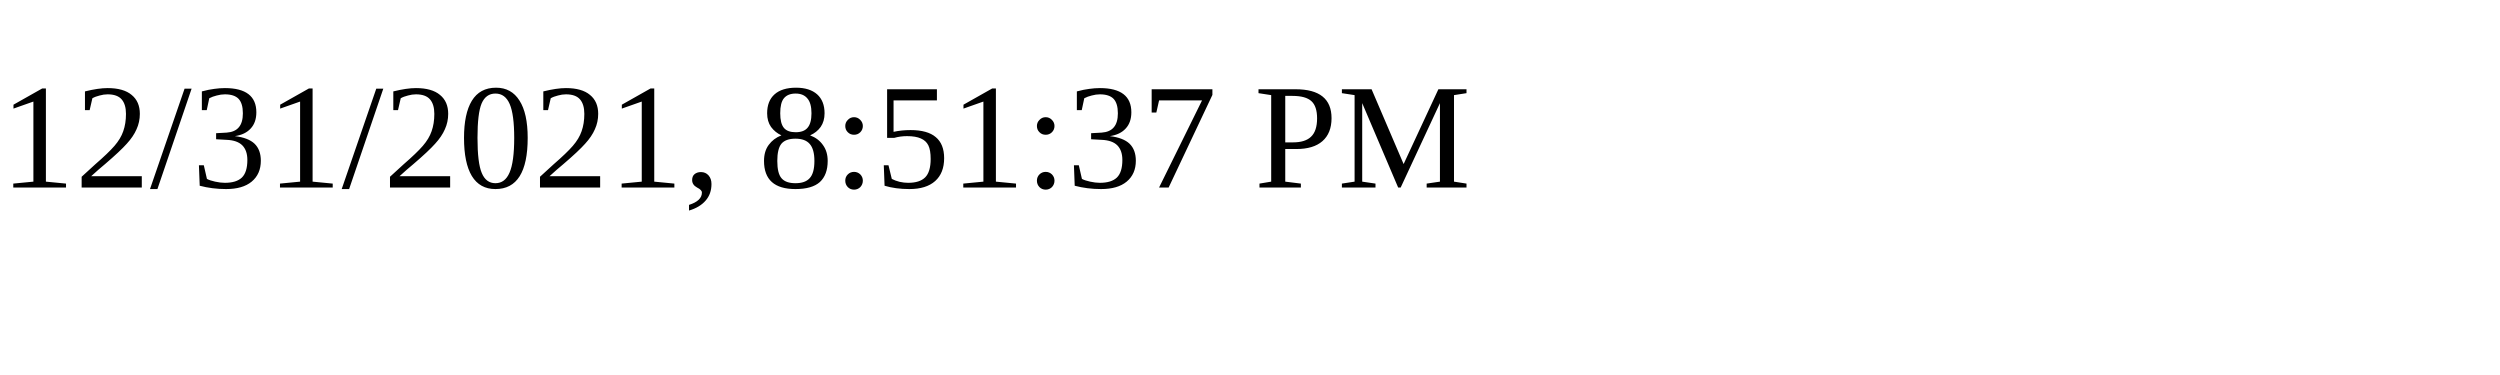
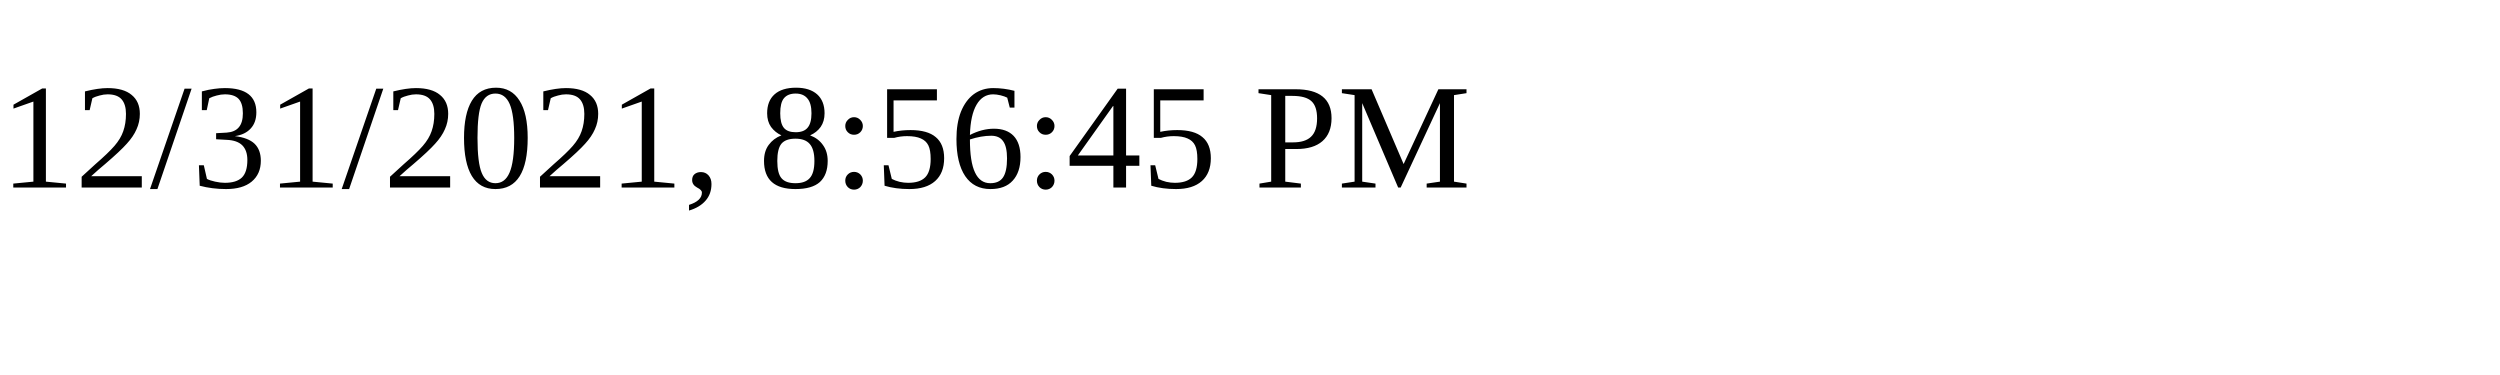
<svg xmlns="http://www.w3.org/2000/svg" height="30" width="200">
-   <text x="0" y="15">12/31/2021, 8:51:37 PM</text>
+   <text x="0" y="15">12/31/2021, 8:56:45 PM</text>
</svg>
